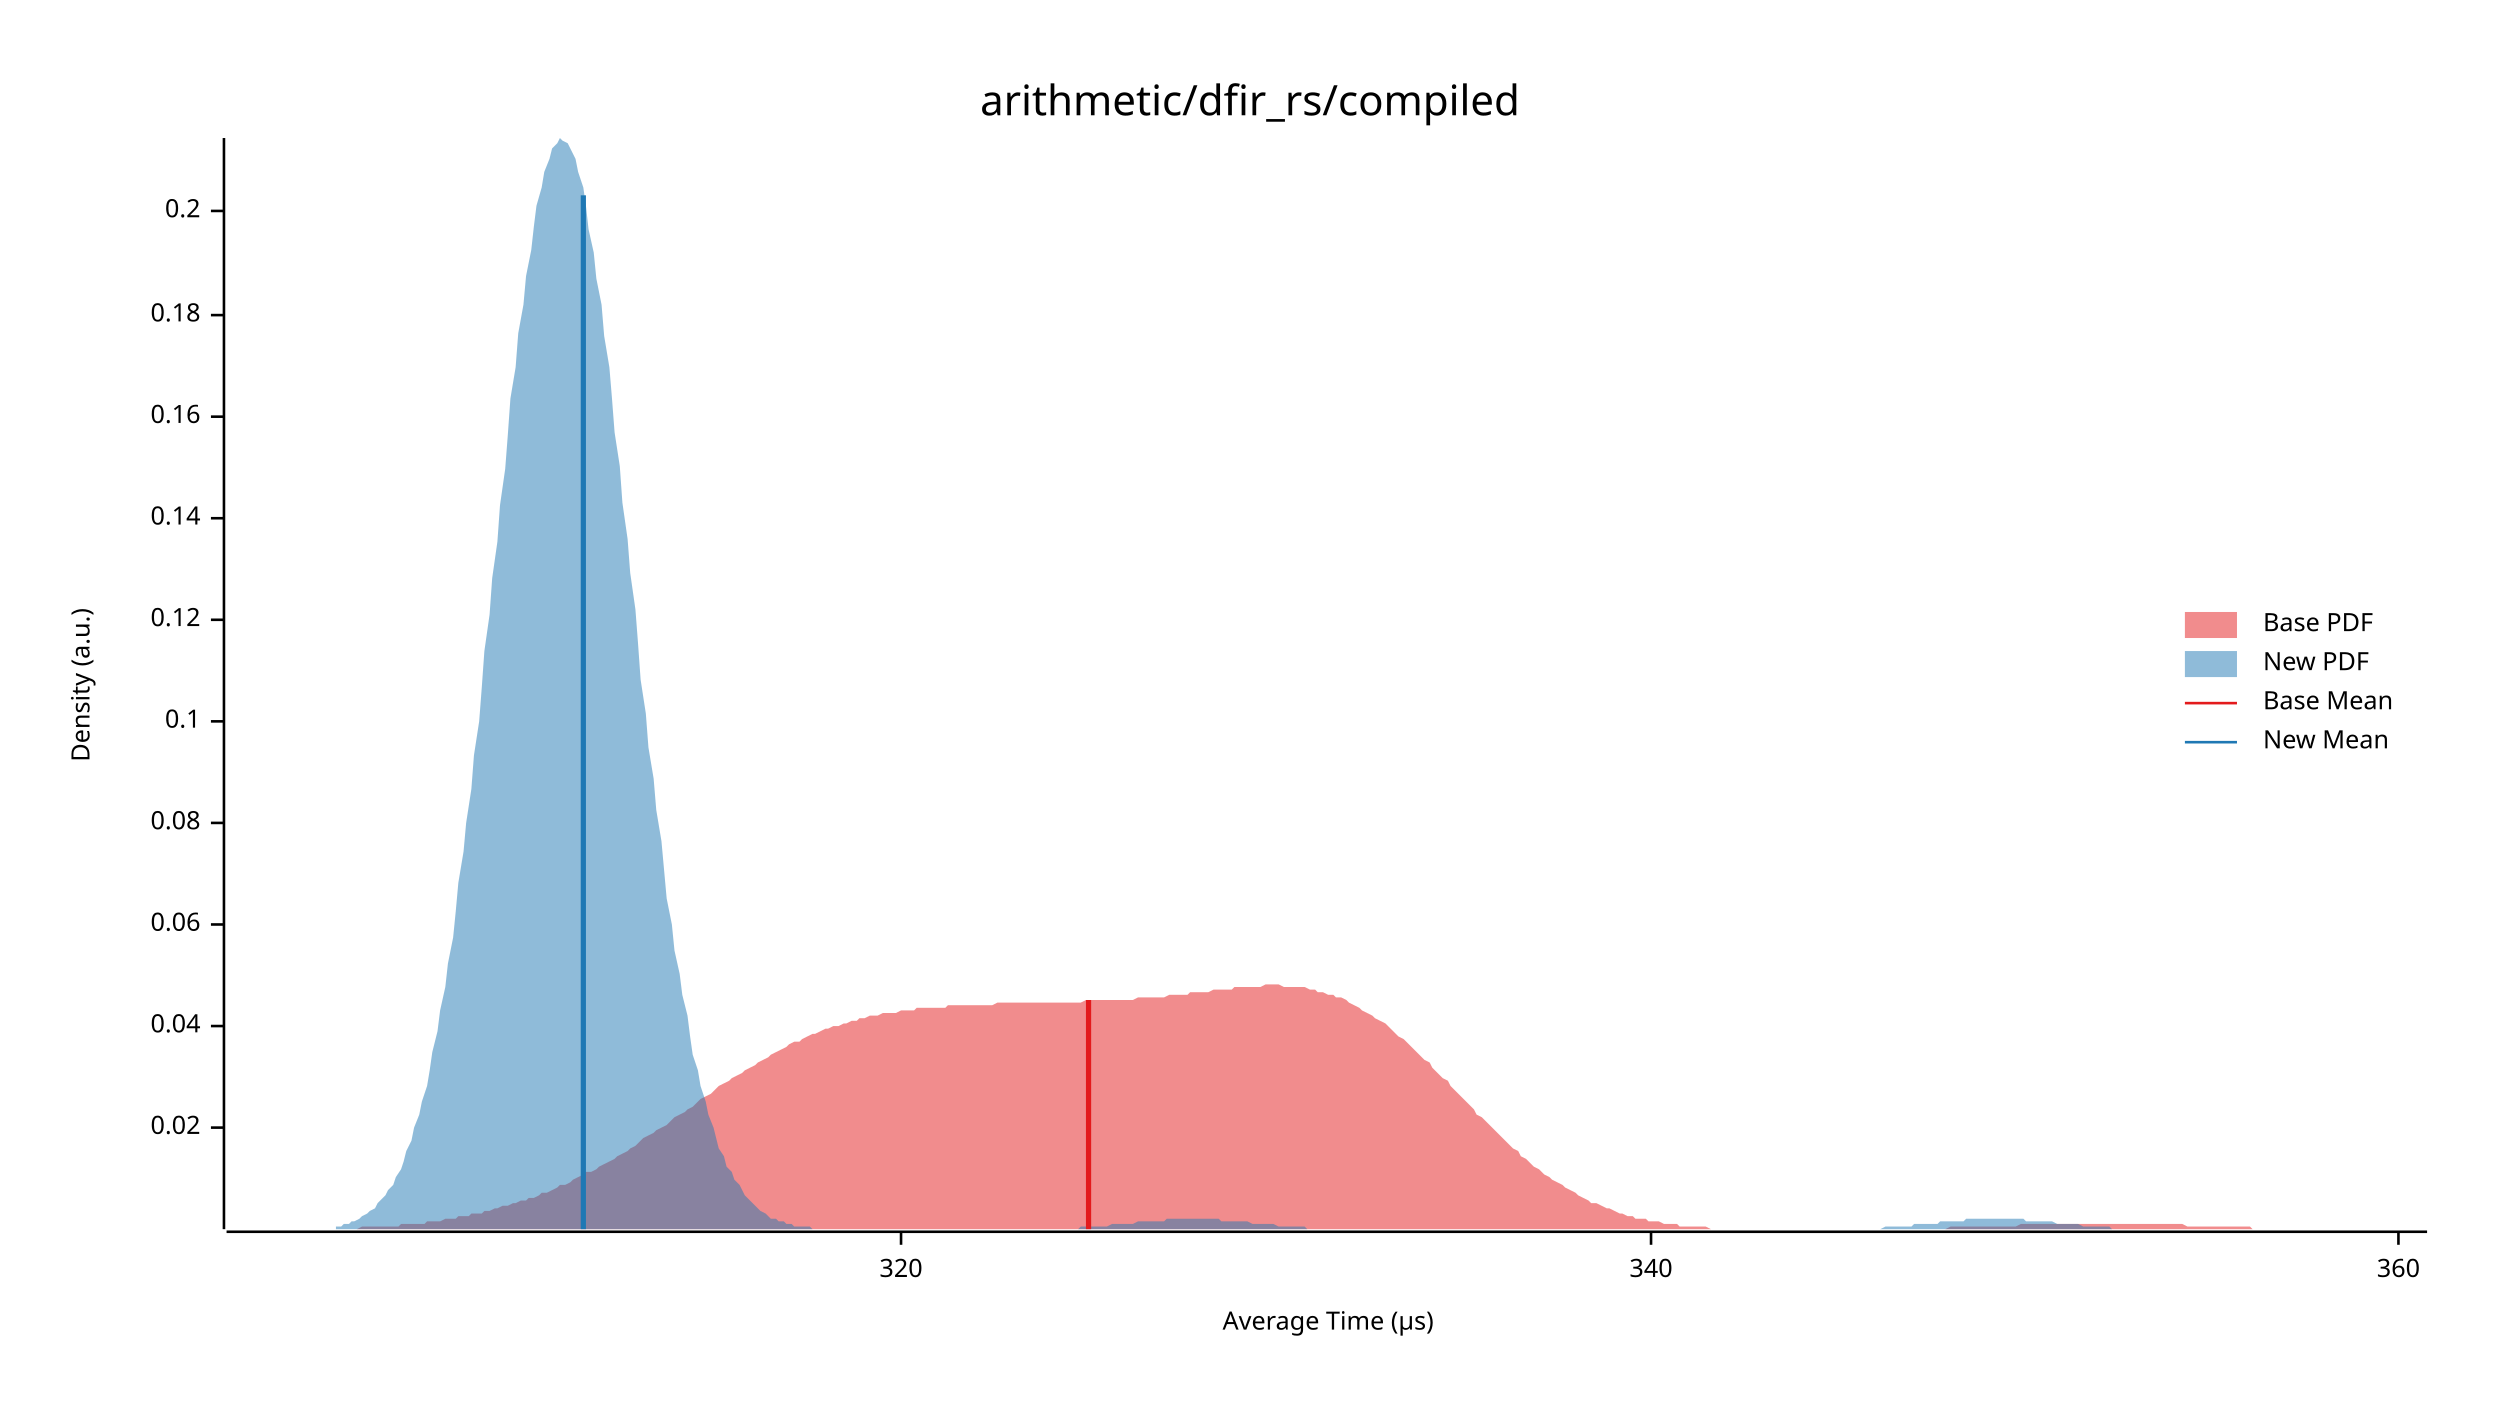
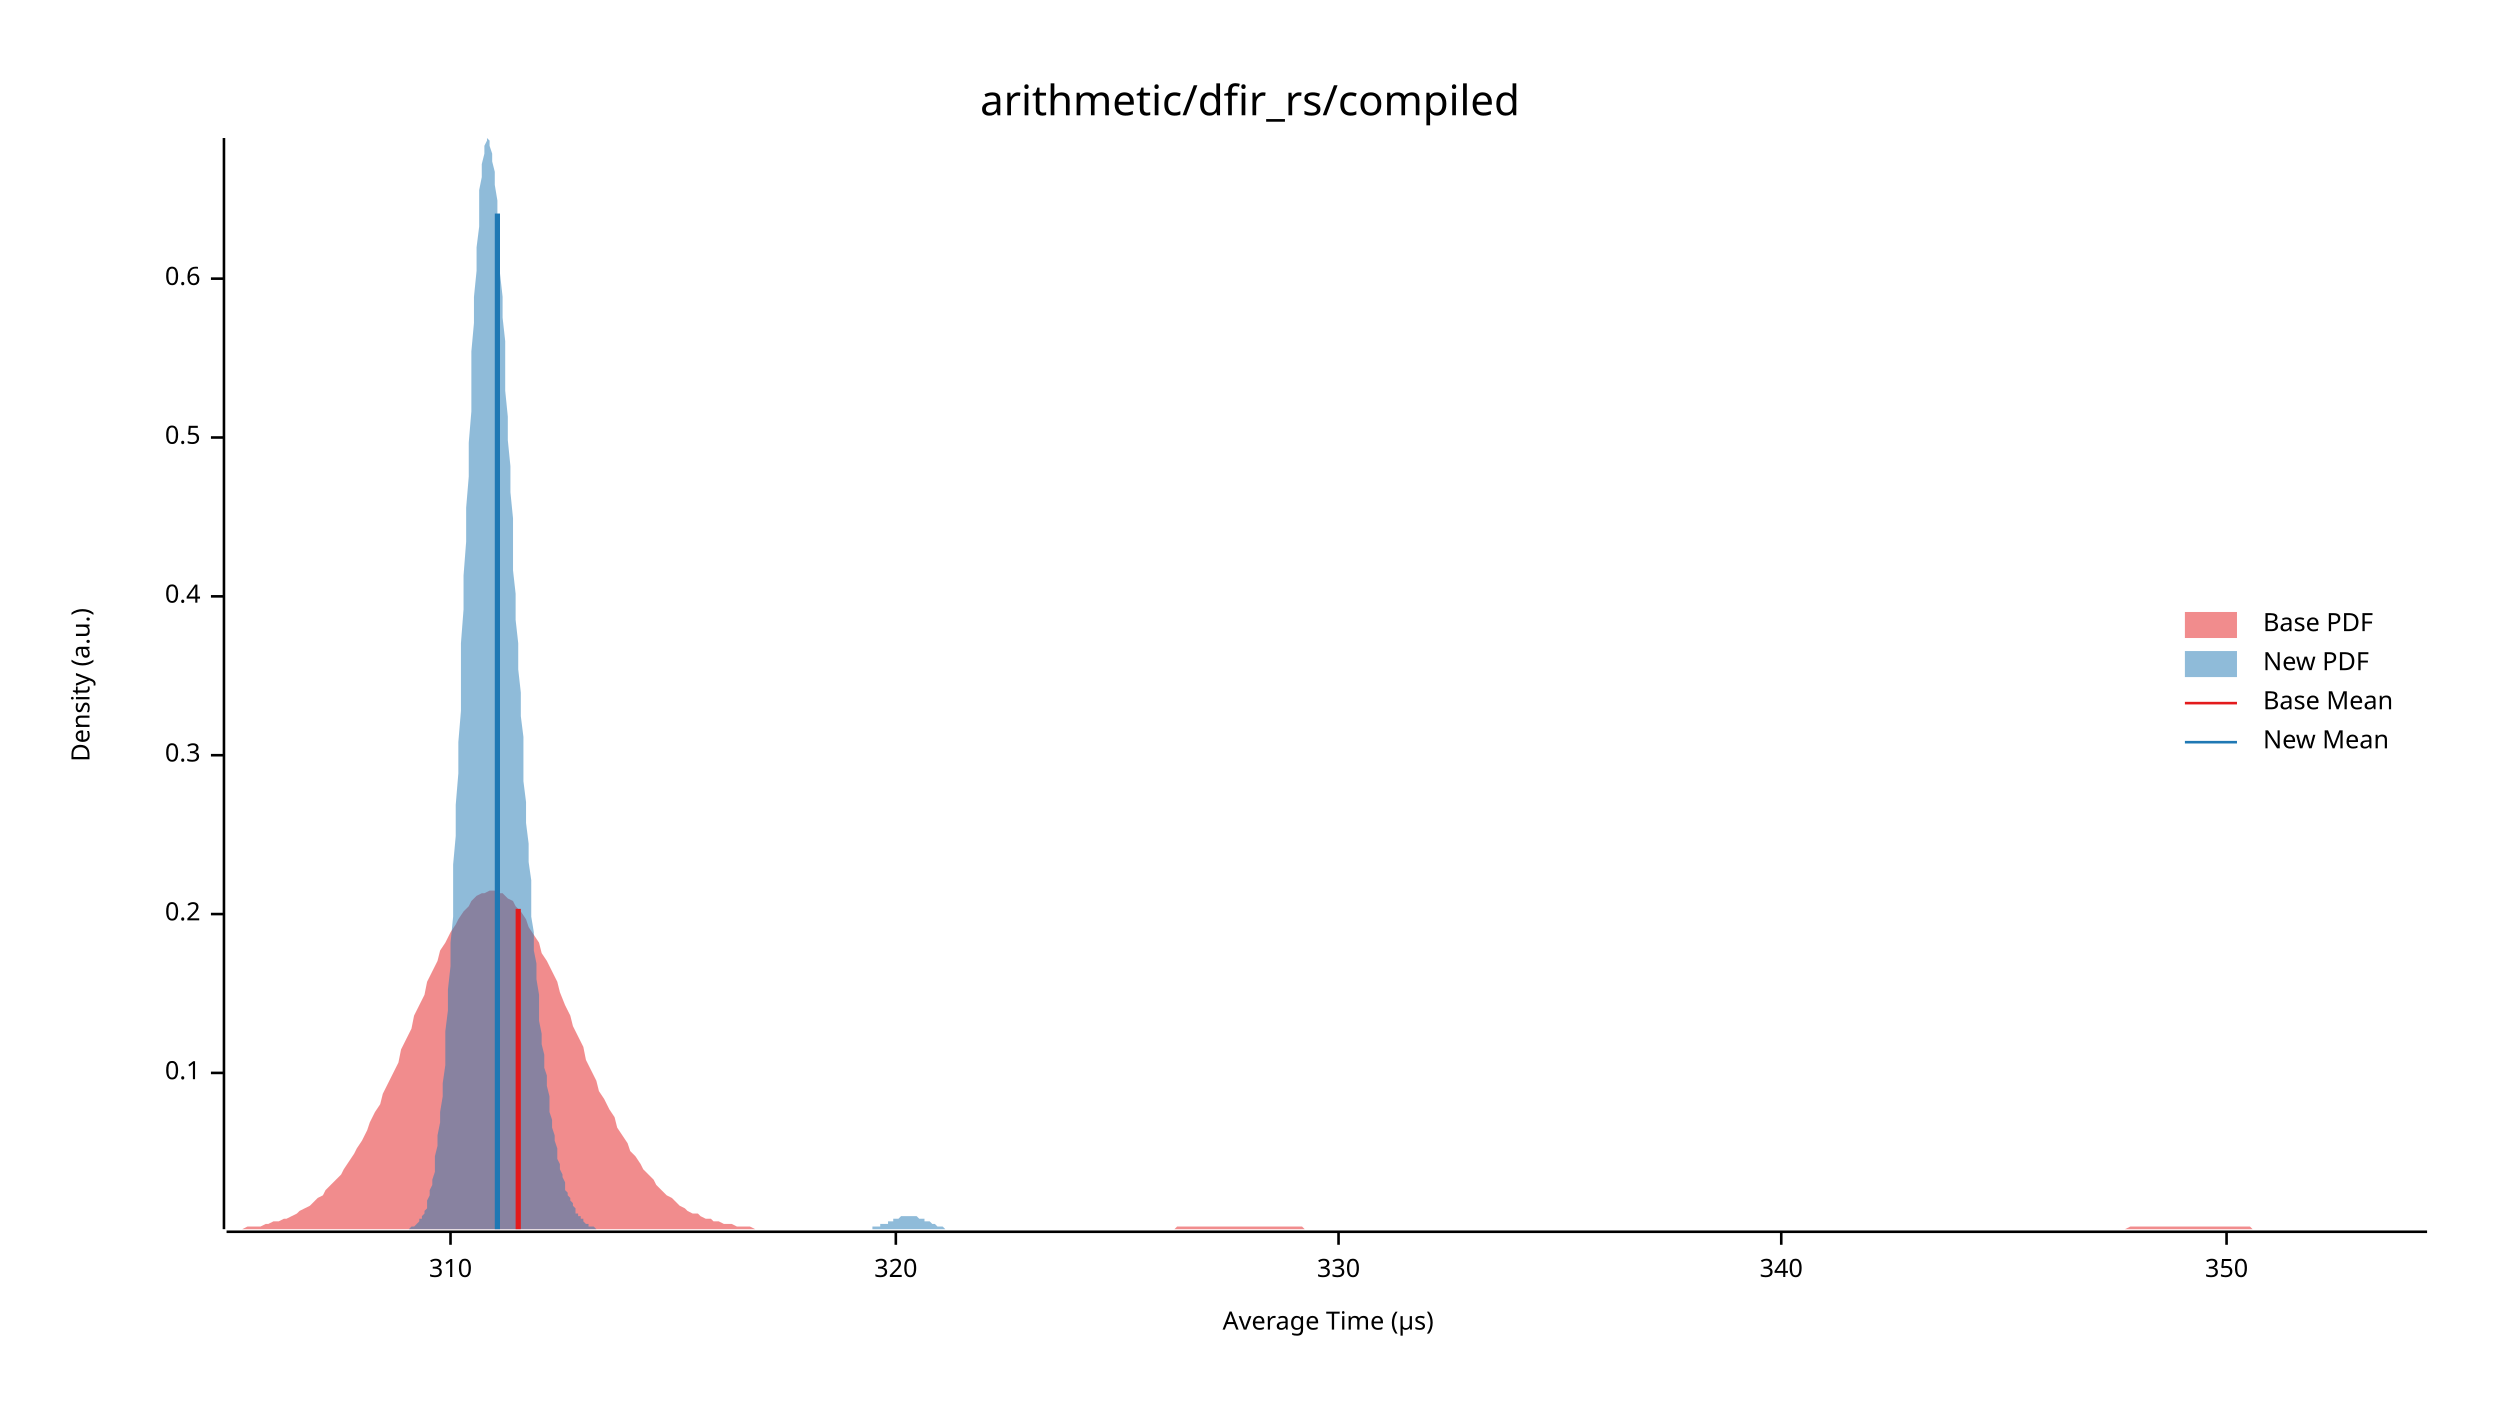
<svg xmlns="http://www.w3.org/2000/svg" width="960" height="540" viewBox="0 0 960 540">
  <text x="480" y="32" dy="0.76em" text-anchor="middle" font-family="sans-serif" font-size="16.129" opacity="1" fill="#000000">
arithmetic/dfir_rs/compiled
</text>
  <text x="27" y="263" dy="0.76em" text-anchor="middle" font-family="sans-serif" font-size="9.677" opacity="1" fill="#000000" transform="rotate(270, 27, 263)">
Density (a.u.)
</text>
  <text x="510" y="513" dy="-0.5ex" text-anchor="middle" font-family="sans-serif" font-size="9.677" opacity="1" fill="#000000">
Average Time (µs)
</text>
  <polyline fill="none" opacity="1" stroke="#000000" stroke-width="1" points="86,53 86,472 " />
-   <text x="77" y="433" dy="0.5ex" text-anchor="end" font-family="sans-serif" font-size="9.677" opacity="1" fill="#000000">
- 0.02
- </text>
-   <polyline fill="none" opacity="1" stroke="#000000" stroke-width="1" points="81,433 86,433 " />
-   <text x="77" y="394" dy="0.5ex" text-anchor="end" font-family="sans-serif" font-size="9.677" opacity="1" fill="#000000">
- 0.04
- </text>
-   <polyline fill="none" opacity="1" stroke="#000000" stroke-width="1" points="81,394 86,394 " />
-   <text x="77" y="355" dy="0.5ex" text-anchor="end" font-family="sans-serif" font-size="9.677" opacity="1" fill="#000000">
- 0.06
- </text>
-   <polyline fill="none" opacity="1" stroke="#000000" stroke-width="1" points="81,355 86,355 " />
-   <text x="77" y="316" dy="0.5ex" text-anchor="end" font-family="sans-serif" font-size="9.677" opacity="1" fill="#000000">
- 0.08
- </text>
-   <polyline fill="none" opacity="1" stroke="#000000" stroke-width="1" points="81,316 86,316 " />
-   <text x="77" y="277" dy="0.5ex" text-anchor="end" font-family="sans-serif" font-size="9.677" opacity="1" fill="#000000">
+   <text x="77" y="412" dy="0.5ex" text-anchor="end" font-family="sans-serif" font-size="9.677" opacity="1" fill="#000000">
0.1
</text>
-   <polyline fill="none" opacity="1" stroke="#000000" stroke-width="1" points="81,277 86,277 " />
-   <text x="77" y="238" dy="0.5ex" text-anchor="end" font-family="sans-serif" font-size="9.677" opacity="1" fill="#000000">
- 0.12
- </text>
-   <polyline fill="none" opacity="1" stroke="#000000" stroke-width="1" points="81,238 86,238 " />
-   <text x="77" y="199" dy="0.5ex" text-anchor="end" font-family="sans-serif" font-size="9.677" opacity="1" fill="#000000">
- 0.14
- </text>
-   <polyline fill="none" opacity="1" stroke="#000000" stroke-width="1" points="81,199 86,199 " />
-   <text x="77" y="160" dy="0.5ex" text-anchor="end" font-family="sans-serif" font-size="9.677" opacity="1" fill="#000000">
- 0.16
- </text>
-   <polyline fill="none" opacity="1" stroke="#000000" stroke-width="1" points="81,160 86,160 " />
-   <text x="77" y="121" dy="0.5ex" text-anchor="end" font-family="sans-serif" font-size="9.677" opacity="1" fill="#000000">
- 0.18
- </text>
-   <polyline fill="none" opacity="1" stroke="#000000" stroke-width="1" points="81,121 86,121 " />
-   <text x="77" y="81" dy="0.5ex" text-anchor="end" font-family="sans-serif" font-size="9.677" opacity="1" fill="#000000">
+   <polyline fill="none" opacity="1" stroke="#000000" stroke-width="1" points="81,412 86,412 " />
+   <text x="77" y="351" dy="0.5ex" text-anchor="end" font-family="sans-serif" font-size="9.677" opacity="1" fill="#000000">
0.2
</text>
-   <polyline fill="none" opacity="1" stroke="#000000" stroke-width="1" points="81,81 86,81 " />
+   <polyline fill="none" opacity="1" stroke="#000000" stroke-width="1" points="81,351 86,351 " />
+   <text x="77" y="290" dy="0.5ex" text-anchor="end" font-family="sans-serif" font-size="9.677" opacity="1" fill="#000000">
+ 0.3
+ </text>
+   <polyline fill="none" opacity="1" stroke="#000000" stroke-width="1" points="81,290 86,290 " />
+   <text x="77" y="229" dy="0.5ex" text-anchor="end" font-family="sans-serif" font-size="9.677" opacity="1" fill="#000000">
+ 0.4
+ </text>
+   <polyline fill="none" opacity="1" stroke="#000000" stroke-width="1" points="81,229 86,229 " />
+   <text x="77" y="168" dy="0.5ex" text-anchor="end" font-family="sans-serif" font-size="9.677" opacity="1" fill="#000000">
+ 0.5
+ </text>
+   <polyline fill="none" opacity="1" stroke="#000000" stroke-width="1" points="81,168 86,168 " />
+   <text x="77" y="107" dy="0.5ex" text-anchor="end" font-family="sans-serif" font-size="9.677" opacity="1" fill="#000000">
+ 0.6
+ </text>
+   <polyline fill="none" opacity="1" stroke="#000000" stroke-width="1" points="81,107 86,107 " />
  <polyline fill="none" opacity="1" stroke="#000000" stroke-width="1" points="87,473 932,473 " />
-   <text x="346" y="483" dy="0.76em" text-anchor="middle" font-family="sans-serif" font-size="9.677" opacity="1" fill="#000000">
+   <text x="173" y="483" dy="0.76em" text-anchor="middle" font-family="sans-serif" font-size="9.677" opacity="1" fill="#000000">
+ 310
+ </text>
+   <polyline fill="none" opacity="1" stroke="#000000" stroke-width="1" points="173,473 173,478 " />
+   <text x="344" y="483" dy="0.76em" text-anchor="middle" font-family="sans-serif" font-size="9.677" opacity="1" fill="#000000">
320
</text>
-   <polyline fill="none" opacity="1" stroke="#000000" stroke-width="1" points="346,473 346,478 " />
-   <text x="634" y="483" dy="0.76em" text-anchor="middle" font-family="sans-serif" font-size="9.677" opacity="1" fill="#000000">
+   <polyline fill="none" opacity="1" stroke="#000000" stroke-width="1" points="344,473 344,478 " />
+   <text x="514" y="483" dy="0.76em" text-anchor="middle" font-family="sans-serif" font-size="9.677" opacity="1" fill="#000000">
+ 330
+ </text>
+   <polyline fill="none" opacity="1" stroke="#000000" stroke-width="1" points="514,473 514,478 " />
+   <text x="684" y="483" dy="0.76em" text-anchor="middle" font-family="sans-serif" font-size="9.677" opacity="1" fill="#000000">
340
</text>
-   <polyline fill="none" opacity="1" stroke="#000000" stroke-width="1" points="634,473 634,478 " />
-   <text x="921" y="483" dy="0.76em" text-anchor="middle" font-family="sans-serif" font-size="9.677" opacity="1" fill="#000000">
- 360
+   <polyline fill="none" opacity="1" stroke="#000000" stroke-width="1" points="684,473 684,478 " />
+   <text x="855" y="483" dy="0.76em" text-anchor="middle" font-family="sans-serif" font-size="9.677" opacity="1" fill="#000000">
+ 350
</text>
-   <polyline fill="none" opacity="1" stroke="#000000" stroke-width="1" points="921,473 921,478 " />
-   <polygon opacity="0.5" fill="#E31A1C" points="87,472 88,472 90,472 92,472 93,472 95,472 97,472 98,472 100,472 102,472 103,472 105,472 107,472 109,472 110,472 112,472 114,472 115,472 117,472 119,472 120,472 122,472 124,472 125,472 127,472 129,472 131,472 132,472 134,472 136,472 137,472 139,471 141,471 142,471 144,471 146,471 147,471 149,471 151,471 153,471 154,470 156,470 158,470 159,470 161,470 163,470 164,469 166,469 168,469 169,469 171,468 173,468 175,468 176,467 178,467 180,467 181,466 183,466 185,466 186,465 188,465 190,464 191,464 193,463 195,463 197,462 198,462 200,461 202,461 203,460 205,460 207,459 208,458 210,458 212,457 214,456 215,455 217,455 219,454 220,453 222,452 224,451 225,450 227,450 229,449 230,448 232,447 234,446 236,445 237,444 239,443 241,442 242,441 244,440 246,438 247,437 249,436 251,435 252,434 254,433 256,432 258,430 259,429 261,428 263,427 264,426 266,425 268,423 269,422 271,421 273,420 274,419 276,417 278,416 280,415 281,414 283,413 285,412 286,411 288,410 290,409 291,408 293,407 295,406 296,405 298,404 300,403 302,402 303,401 305,400 307,400 308,399 310,398 312,397 313,397 315,396 317,395 318,395 320,394 322,394 324,393 325,393 327,392 329,392 330,391 332,391 334,390 335,390 337,390 339,389 341,389 342,389 344,389 346,388 347,388 349,388 351,388 352,387 354,387 356,387 357,387 359,387 361,387 363,387 364,386 366,386 368,386 369,386 371,386 373,386 374,386 376,386 378,386 379,386 381,386 383,385 385,385 386,385 388,385 390,385 391,385 393,385 395,385 396,385 398,385 400,385 401,385 403,385 405,385 407,385 408,385 410,385 412,385 413,385 415,385 417,384 418,384 420,384 422,384 423,384 425,384 427,384 429,384 430,384 432,384 434,384 435,384 437,383 439,383 440,383 442,383 444,383 445,383 447,383 449,382 451,382 452,382 454,382 456,382 457,381 459,381 461,381 462,381 464,381 466,380 468,380 469,380 471,380 473,380 474,379 476,379 478,379 479,379 481,379 483,379 484,379 486,378 488,378 490,378 491,378 493,379 495,379 496,379 498,379 500,379 501,379 503,380 505,380 506,381 508,381 510,382 512,382 513,383 515,383 517,384 518,385 520,386 522,387 523,388 525,389 527,390 528,391 530,392 532,393 534,395 535,396 537,398 539,399 540,400 542,402 544,404 545,405 547,407 549,408 550,410 552,412 554,414 556,415 557,417 559,419 561,421 562,422 564,424 566,426 567,428 569,429 571,431 573,433 574,434 576,436 578,438 579,439 581,441 583,442 584,444 586,445 588,447 589,448 591,449 593,451 595,452 596,453 598,454 600,455 601,456 603,457 605,458 606,459 608,460 610,461 611,462 613,462 615,463 617,464 618,464 620,465 622,466 623,466 625,467 627,467 628,468 630,468 632,468 633,469 635,469 637,469 639,470 640,470 642,470 644,470 645,471 647,471 649,471 650,471 652,471 654,471 655,471 657,472 659,472 661,472 662,472 664,472 666,472 667,472 669,472 671,472 672,472 674,472 676,472 677,472 679,472 681,472 683,472 684,472 686,472 688,472 689,472 691,472 693,472 694,472 696,472 698,472 700,472 701,472 703,472 705,472 706,472 708,472 710,472 711,472 713,472 715,472 716,472 718,472 720,472 722,472 723,472 725,472 727,472 728,472 730,472 732,472 733,472 735,472 737,472 738,472 740,472 742,472 744,472 745,472 747,472 749,471 750,471 752,471 754,471 755,471 757,471 759,471 760,471 762,471 764,471 766,471 767,471 769,471 771,471 772,471 774,471 776,470 777,470 779,470 781,470 782,470 784,470 786,470 788,470 789,470 791,470 793,470 794,470 796,470 798,470 799,470 801,470 803,470 804,470 806,470 808,470 810,470 811,470 813,470 815,470 816,470 818,470 820,470 821,470 823,470 825,470 827,470 828,470 830,470 832,470 833,470 835,470 837,470 838,470 840,471 842,471 843,471 845,471 847,471 849,471 850,471 852,471 854,471 855,471 857,471 859,471 860,471 862,471 864,471 865,472 867,472 869,472 871,472 872,472 874,472 876,472 877,472 879,472 881,472 882,472 884,472 886,472 887,472 889,472 891,472 893,472 894,472 896,472 898,472 899,472 901,472 903,472 904,472 906,472 908,472 909,472 911,472 913,472 915,472 916,472 918,472 920,472 921,472 923,472 925,472 926,472 928,472 930,472 932,472 932,472 87,472 " />
-   <polygon opacity="0.5" fill="#1F78B4" points="129,471 131,471 132,470 134,470 135,469 136,469 138,468 139,467 141,466 142,465 144,464 145,462 146,461 148,459 149,457 151,455 152,452 154,449 155,446 156,442 158,438 159,433 161,428 162,423 164,417 165,411 166,404 168,396 169,388 171,379 172,370 174,360 175,350 176,339 178,327 179,316 181,303 182,290 184,277 185,264 186,250 188,236 189,222 191,208 192,194 194,180 195,167 196,153 198,141 199,128 201,117 202,106 204,96 205,87 206,79 208,72 209,66 211,61 212,57 214,55 215,53 216,54 218,55 219,57 221,61 222,66 224,72 225,79 226,88 228,97 229,107 231,117 232,129 234,141 235,153 236,166 238,179 239,193 241,207 242,220 244,234 245,247 246,261 248,274 249,287 251,299 252,311 254,323 255,334 256,345 258,355 259,365 261,374 262,382 264,390 265,398 266,405 268,411 269,417 271,423 272,428 274,433 275,437 276,441 278,444 279,448 281,450 282,453 284,455 285,457 286,459 288,461 289,462 291,464 292,465 294,466 295,467 296,468 298,468 299,469 301,469 302,470 304,470 305,471 306,471 308,471 309,471 311,471 312,472 314,472 315,472 316,472 318,472 319,472 321,472 322,472 324,472 325,472 326,472 328,472 329,472 331,472 332,472 334,472 335,472 336,472 338,472 339,472 341,472 342,472 344,472 345,472 347,472 348,472 349,472 351,472 352,472 354,472 355,472 357,472 358,472 359,472 361,472 362,472 364,472 365,472 367,472 368,472 369,472 371,472 372,472 374,472 375,472 377,472 378,472 379,472 381,472 382,472 384,472 385,472 387,472 388,472 389,472 391,472 392,472 394,472 395,472 397,472 398,472 399,472 401,472 402,472 404,472 405,472 407,472 408,472 409,472 411,472 412,472 414,472 415,471 417,471 418,471 419,471 421,471 422,471 424,471 425,471 427,470 428,470 429,470 431,470 432,470 434,470 435,470 437,469 438,469 439,469 441,469 442,469 444,469 445,469 447,469 448,468 449,468 451,468 452,468 454,468 455,468 457,468 458,468 459,468 461,468 462,468 464,468 465,468 467,468 468,468 469,469 471,469 472,469 474,469 475,469 477,469 478,469 479,469 481,470 482,470 484,470 485,470 487,470 488,470 489,470 491,471 492,471 494,471 495,471 497,471 498,471 499,471 501,471 502,472 504,472 505,472 507,472 508,472 509,472 511,472 512,472 514,472 515,472 517,472 518,472 519,472 521,472 522,472 524,472 525,472 527,472 528,472 529,472 531,472 532,472 534,472 535,472 537,472 538,472 539,472 541,472 542,472 544,472 545,472 547,472 548,472 549,472 551,472 552,472 554,472 555,472 557,472 558,472 559,472 561,472 562,472 564,472 565,472 567,472 568,472 569,472 571,472 572,472 574,472 575,472 577,472 578,472 579,472 581,472 582,472 584,472 585,472 587,472 588,472 589,472 591,472 592,472 594,472 595,472 597,472 598,472 599,472 601,472 602,472 604,472 605,472 607,472 608,472 609,472 611,472 612,472 614,472 615,472 617,472 618,472 619,472 621,472 622,472 624,472 625,472 627,472 628,472 629,472 631,472 632,472 634,472 635,472 637,472 638,472 639,472 641,472 642,472 644,472 645,472 647,472 648,472 649,472 651,472 652,472 654,472 655,472 657,472 658,472 659,472 661,472 662,472 664,472 665,472 667,472 668,472 669,472 671,472 672,472 674,472 675,472 677,472 678,472 679,472 681,472 682,472 684,472 685,472 687,472 688,472 689,472 691,472 692,472 694,472 695,472 697,472 698,472 699,472 701,472 702,472 704,472 705,472 707,472 708,472 709,472 711,472 712,472 714,472 715,472 717,472 718,472 719,472 721,472 722,472 724,471 725,471 727,471 728,471 729,471 731,471 732,471 734,471 735,470 737,470 738,470 739,470 741,470 742,470 744,470 745,469 747,469 748,469 750,469 751,469 752,469 754,469 755,468 757,468 758,468 760,468 761,468 762,468 764,468 765,468 767,468 768,468 770,468 771,468 772,468 774,468 775,468 777,468 778,469 780,469 781,469 782,469 784,469 785,469 787,469 788,469 790,470 791,470 792,470 794,470 795,470 797,470 798,470 800,471 801,471 802,471 804,471 805,471 807,471 808,471 810,471 811,472 812,472 814,472 815,472 817,472 818,472 820,472 821,472 822,472 824,472 825,472 827,472 828,472 830,472 831,472 832,472 834,472 835,472 837,472 838,472 840,472 841,472 842,472 842,472 129,472 " />
-   <polyline fill="none" opacity="1" stroke="#E31A1C" stroke-width="2" points="418,472 418,384 " />
-   <polyline fill="none" opacity="1" stroke="#1F78B4" stroke-width="2" points="224,472 224,75 " />
+   <polyline fill="none" opacity="1" stroke="#000000" stroke-width="1" points="855,473 855,478 " />
+   <polygon opacity="0.5" fill="#E31A1C" points="87,472 88,472 90,472 92,472 93,472 95,471 97,471 98,471 100,471 102,470 103,470 105,469 107,469 109,468 110,468 112,467 114,466 115,465 117,464 119,463 120,462 122,460 124,459 125,457 127,455 129,453 131,451 132,449 134,446 136,443 137,441 139,438 141,434 142,431 144,427 146,424 147,420 149,416 151,412 153,408 154,403 156,399 158,395 159,390 161,386 163,382 164,377 166,373 168,369 169,365 171,362 173,358 175,355 176,353 178,350 180,348 181,346 183,344 185,343 186,343 188,342 190,342 191,343 193,343 195,345 197,346 198,348 200,350 202,353 203,356 205,359 207,362 208,366 210,369 212,373 214,377 215,381 217,386 219,390 220,394 222,398 224,402 225,407 227,411 229,415 230,419 232,422 234,426 236,429 237,433 239,436 241,439 242,442 244,444 246,447 247,449 249,451 251,453 252,455 254,457 256,459 258,460 259,461 261,463 263,464 264,465 266,466 268,466 269,467 271,468 273,468 274,469 276,469 278,470 280,470 281,470 283,471 285,471 286,471 288,471 290,472 291,472 293,472 295,472 296,472 298,472 300,472 302,472 303,472 305,472 307,472 308,472 310,472 312,472 313,472 315,472 317,472 318,472 320,472 322,472 324,472 325,472 327,472 329,472 330,472 332,472 334,472 335,472 337,472 339,472 341,472 342,472 344,472 346,472 347,472 349,472 351,472 352,472 354,472 356,472 357,472 359,472 361,472 363,472 364,472 366,472 368,472 369,472 371,472 373,472 374,472 376,472 378,472 379,472 381,472 383,472 385,472 386,472 388,472 390,472 391,472 393,472 395,472 396,472 398,472 400,472 401,472 403,472 405,472 407,472 408,472 410,472 412,472 413,472 415,472 417,472 418,472 420,472 422,472 423,472 425,472 427,472 429,472 430,472 432,472 434,472 435,472 437,472 439,472 440,472 442,472 444,472 445,472 447,472 449,472 451,472 452,471 454,471 456,471 457,471 459,471 461,471 462,471 464,471 466,471 468,471 469,471 471,471 473,471 474,471 476,471 478,471 479,471 481,471 483,471 484,471 486,471 488,471 490,471 491,471 493,471 495,471 496,471 498,471 500,471 501,472 503,472 505,472 506,472 508,472 510,472 512,472 513,472 515,472 517,472 518,472 520,472 522,472 523,472 525,472 527,472 528,472 530,472 532,472 534,472 535,472 537,472 539,472 540,472 542,472 544,472 545,472 547,472 549,472 550,472 552,472 554,472 556,472 557,472 559,472 561,472 562,472 564,472 566,472 567,472 569,472 571,472 573,472 574,472 576,472 578,472 579,472 581,472 583,472 584,472 586,472 588,472 589,472 591,472 593,472 595,472 596,472 598,472 600,472 601,472 603,472 605,472 606,472 608,472 610,472 611,472 613,472 615,472 617,472 618,472 620,472 622,472 623,472 625,472 627,472 628,472 630,472 632,472 633,472 635,472 637,472 639,472 640,472 642,472 644,472 645,472 647,472 649,472 650,472 652,472 654,472 655,472 657,472 659,472 661,472 662,472 664,472 666,472 667,472 669,472 671,472 672,472 674,472 676,472 677,472 679,472 681,472 683,472 684,472 686,472 688,472 689,472 691,472 693,472 694,472 696,472 698,472 700,472 701,472 703,472 705,472 706,472 708,472 710,472 711,472 713,472 715,472 716,472 718,472 720,472 722,472 723,472 725,472 727,472 728,472 730,472 732,472 733,472 735,472 737,472 738,472 740,472 742,472 744,472 745,472 747,472 749,472 750,472 752,472 754,472 755,472 757,472 759,472 760,472 762,472 764,472 766,472 767,472 769,472 771,472 772,472 774,472 776,472 777,472 779,472 781,472 782,472 784,472 786,472 788,472 789,472 791,472 793,472 794,472 796,472 798,472 799,472 801,472 803,472 804,472 806,472 808,472 810,472 811,472 813,472 815,472 816,472 818,471 820,471 821,471 823,471 825,471 827,471 828,471 830,471 832,471 833,471 835,471 837,471 838,471 840,471 842,471 843,471 845,471 847,471 849,471 850,471 852,471 854,471 855,471 857,471 859,471 860,471 862,471 864,471 865,472 867,472 869,472 871,472 872,472 874,472 876,472 877,472 879,472 881,472 882,472 884,472 886,472 887,472 889,472 891,472 893,472 894,472 896,472 898,472 899,472 901,472 903,472 904,472 906,472 908,472 909,472 911,472 913,472 915,472 916,472 918,472 920,472 921,472 923,472 925,472 926,472 928,472 930,472 932,472 932,472 87,472 " />
+   <polygon opacity="0.5" fill="#1F78B4" points="154,472 154,472 155,472 155,472 156,472 156,472 157,472 157,472 157,472 158,471 158,471 159,471 159,471 160,470 160,470 160,470 161,469 161,468 162,468 162,467 163,466 163,465 164,464 164,462 164,461 165,459 165,457 166,455 166,453 167,450 167,447 167,444 168,440 168,436 169,431 169,427 170,421 170,416 171,409 171,403 171,396 172,388 172,380 173,371 173,362 174,352 174,342 174,332 175,321 175,309 176,297 176,285 177,273 177,260 177,247 178,234 178,221 179,208 179,195 180,183 180,170 181,158 181,146 181,135 182,124 182,114 183,104 183,95 184,87 184,80 184,73 185,68 185,63 186,59 186,56 187,54 187,54 187,53 188,54 188,56 189,59 189,62 190,66 190,71 191,77 191,83 191,90 192,98 192,105 193,114 193,122 194,131 194,141 194,150 195,160 195,169 196,179 196,189 197,199 197,209 197,219 198,228 198,238 199,247 199,257 200,266 200,275 201,283 201,292 201,300 202,308 202,316 203,324 203,331 204,338 204,345 204,352 205,358 205,365 206,370 206,376 207,382 207,387 207,392 208,397 208,401 209,405 209,410 210,413 210,417 211,421 211,424 211,427 212,430 212,433 213,436 213,438 214,441 214,443 214,445 215,447 215,449 216,451 216,452 217,454 217,455 217,457 218,458 218,459 219,460 219,461 220,462 220,463 221,464 221,465 221,466 222,466 222,467 223,467 223,468 224,468 224,469 224,469 225,470 225,470 226,470 226,471 227,471 227,471 227,471 228,471 228,471 229,472 229,472 230,472 230,472 231,472 231,472 231,472 232,472 232,472 233,472 233,472 234,472 234,472 234,472 235,472 235,472 236,472 236,472 237,472 237,472 237,472 238,472 238,472 239,472 239,472 240,472 240,472 241,472 241,472 241,472 242,472 242,472 243,472 243,472 244,472 244,472 244,472 245,472 245,472 246,472 246,472 247,472 247,472 247,472 248,472 248,472 249,472 249,472 250,472 250,472 251,472 251,472 251,472 252,472 252,472 253,472 253,472 254,472 254,472 254,472 255,472 255,472 256,472 256,472 257,472 257,472 258,472 258,472 258,472 259,472 259,472 260,472 260,472 261,472 261,472 261,472 262,472 262,472 263,472 263,472 264,472 264,472 264,472 265,472 265,472 266,472 266,472 267,472 267,472 268,472 268,472 268,472 269,472 269,472 270,472 270,472 271,472 271,472 271,472 272,472 272,472 273,472 273,472 274,472 274,472 274,472 275,472 275,472 276,472 276,472 277,472 277,472 278,472 278,472 278,472 279,472 279,472 280,472 280,472 281,472 281,472 281,472 282,472 282,472 283,472 283,472 284,472 284,472 284,472 285,472 285,472 286,472 286,472 287,472 287,472 288,472 288,472 288,472 289,472 289,472 290,472 290,472 291,472 291,472 291,472 292,472 292,472 293,472 293,472 294,472 294,472 294,472 295,472 295,472 296,472 296,472 297,472 297,472 298,472 298,472 298,472 299,472 299,472 300,472 300,472 301,472 301,472 301,472 302,472 302,472 303,472 303,472 304,472 304,472 304,472 305,472 305,472 306,472 306,472 307,472 307,472 308,472 308,472 308,472 309,472 309,472 310,472 310,472 311,472 311,472 311,472 312,472 312,472 313,472 313,472 314,472 314,472 314,472 315,472 315,472 316,472 316,472 317,472 317,472 318,472 318,472 318,472 319,472 319,472 320,472 320,472 321,472 321,472 321,472 322,472 322,472 323,472 323,472 324,472 324,472 324,472 325,472 325,472 326,472 326,472 327,472 327,472 328,472 328,472 328,472 329,472 329,472 330,472 330,472 331,472 331,472 331,472 332,472 332,472 333,472 333,472 334,472 334,472 334,472 335,472 335,471 336,471 336,471 337,471 337,471 338,471 338,471 338,470 339,470 339,470 340,470 340,470 341,470 341,469 341,469 342,469 342,469 343,469 343,468 344,468 344,468 344,468 345,468 345,468 346,467 346,467 347,467 347,467 348,467 348,467 348,467 349,467 349,467 350,467 350,467 351,467 351,467 351,467 352,467 352,467 353,468 353,468 354,468 354,468 355,468 355,468 355,469 356,469 356,469 357,469 357,469 358,470 358,470 358,470 359,470 359,470 360,471 360,471 361,471 361,471 361,471 362,471 362,471 363,472 363,472 364,472 364,472 365,472 365,472 365,472 366,472 366,472 367,472 367,472 368,472 368,472 368,472 369,472 369,472 370,472 370,472 371,472 371,472 371,472 154,472 " />
+   <polyline fill="none" opacity="1" stroke="#E31A1C" stroke-width="2" points="199,472 199,349 " />
+   <polyline fill="none" opacity="1" stroke="#1F78B4" stroke-width="2" points="191,472 191,82 " />
  <text x="869" y="235" dy="0.76em" text-anchor="start" font-family="sans-serif" font-size="9.677" opacity="1" fill="#000000">
Base PDF
</text>
  <text x="869" y="250" dy="0.76em" text-anchor="start" font-family="sans-serif" font-size="9.677" opacity="1" fill="#000000">
New PDF
</text>
  <text x="869" y="265" dy="0.76em" text-anchor="start" font-family="sans-serif" font-size="9.677" opacity="1" fill="#000000">
Base Mean
</text>
  <text x="869" y="280" dy="0.76em" text-anchor="start" font-family="sans-serif" font-size="9.677" opacity="1" fill="#000000">
New Mean
</text>
  <rect x="839" y="235" width="20" height="10" opacity="0.5" fill="#E31A1C" stroke="none" />
  <rect x="839" y="250" width="20" height="10" opacity="0.5" fill="#1F78B4" stroke="none" />
  <polyline fill="none" opacity="1" stroke="#E31A1C" stroke-width="1" points="839,270 859,270 " />
  <polyline fill="none" opacity="1" stroke="#1F78B4" stroke-width="1" points="839,285 859,285 " />
</svg>
